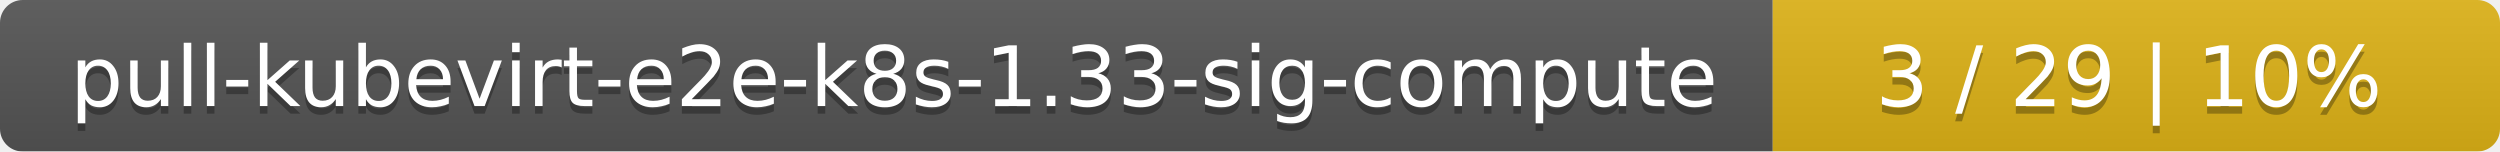
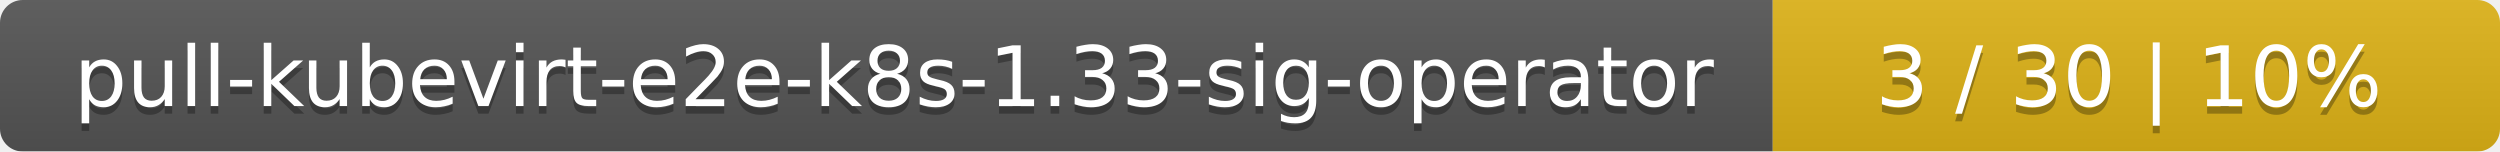
<svg xmlns="http://www.w3.org/2000/svg" width="330" height="20">
  <linearGradient id="smooth" x2="0" y2="100%">
    <stop offset="0" stop-color="#bbb" stop-opacity=".1" />
    <stop offset="1" stop-opacity=".1" />
  </linearGradient>
  <mask id="round">
    <rect width="330" height="20" rx="3" fill="#fff" />
  </mask>
  <g mask="url(#round)">
    <rect width="234" height="20" fill="#555" />
    <rect x="234" width="96" height="20" fill="#dfb317" />
    <rect width="330" height="20" fill="url(#smooth)" />
  </g>
  <g fill="#fff" text-anchor="middle" font-family="DejaVu Sans,Verdana,Geneva,sans-serif" font-size="11">
-     <text x="118" y="15" fill="#010101" fill-opacity=".3">pull-kubevirt-e2e-k8s-1.33-sig-compute</text>
-     <text x="118" y="14">pull-kubevirt-e2e-k8s-1.33-sig-compute</text>
-     <text x="281" y="15" fill="#010101" fill-opacity=".3">3 / 29    |    10%</text>
-     <text x="281" y="14">3 / 29    |    10%</text>
+     <text x="118" y="15" fill="#010101" fill-opacity=".3">pull-kubevirt-e2e-k8s-1.33-sig-operator</text>
+     <text x="118" y="14">pull-kubevirt-e2e-k8s-1.33-sig-operator</text>
+     <text x="281" y="15" fill="#010101" fill-opacity=".3">3 / 30    |    10%</text>
+     <text x="281" y="14">3 / 30    |    10%</text>
  </g>
</svg>
